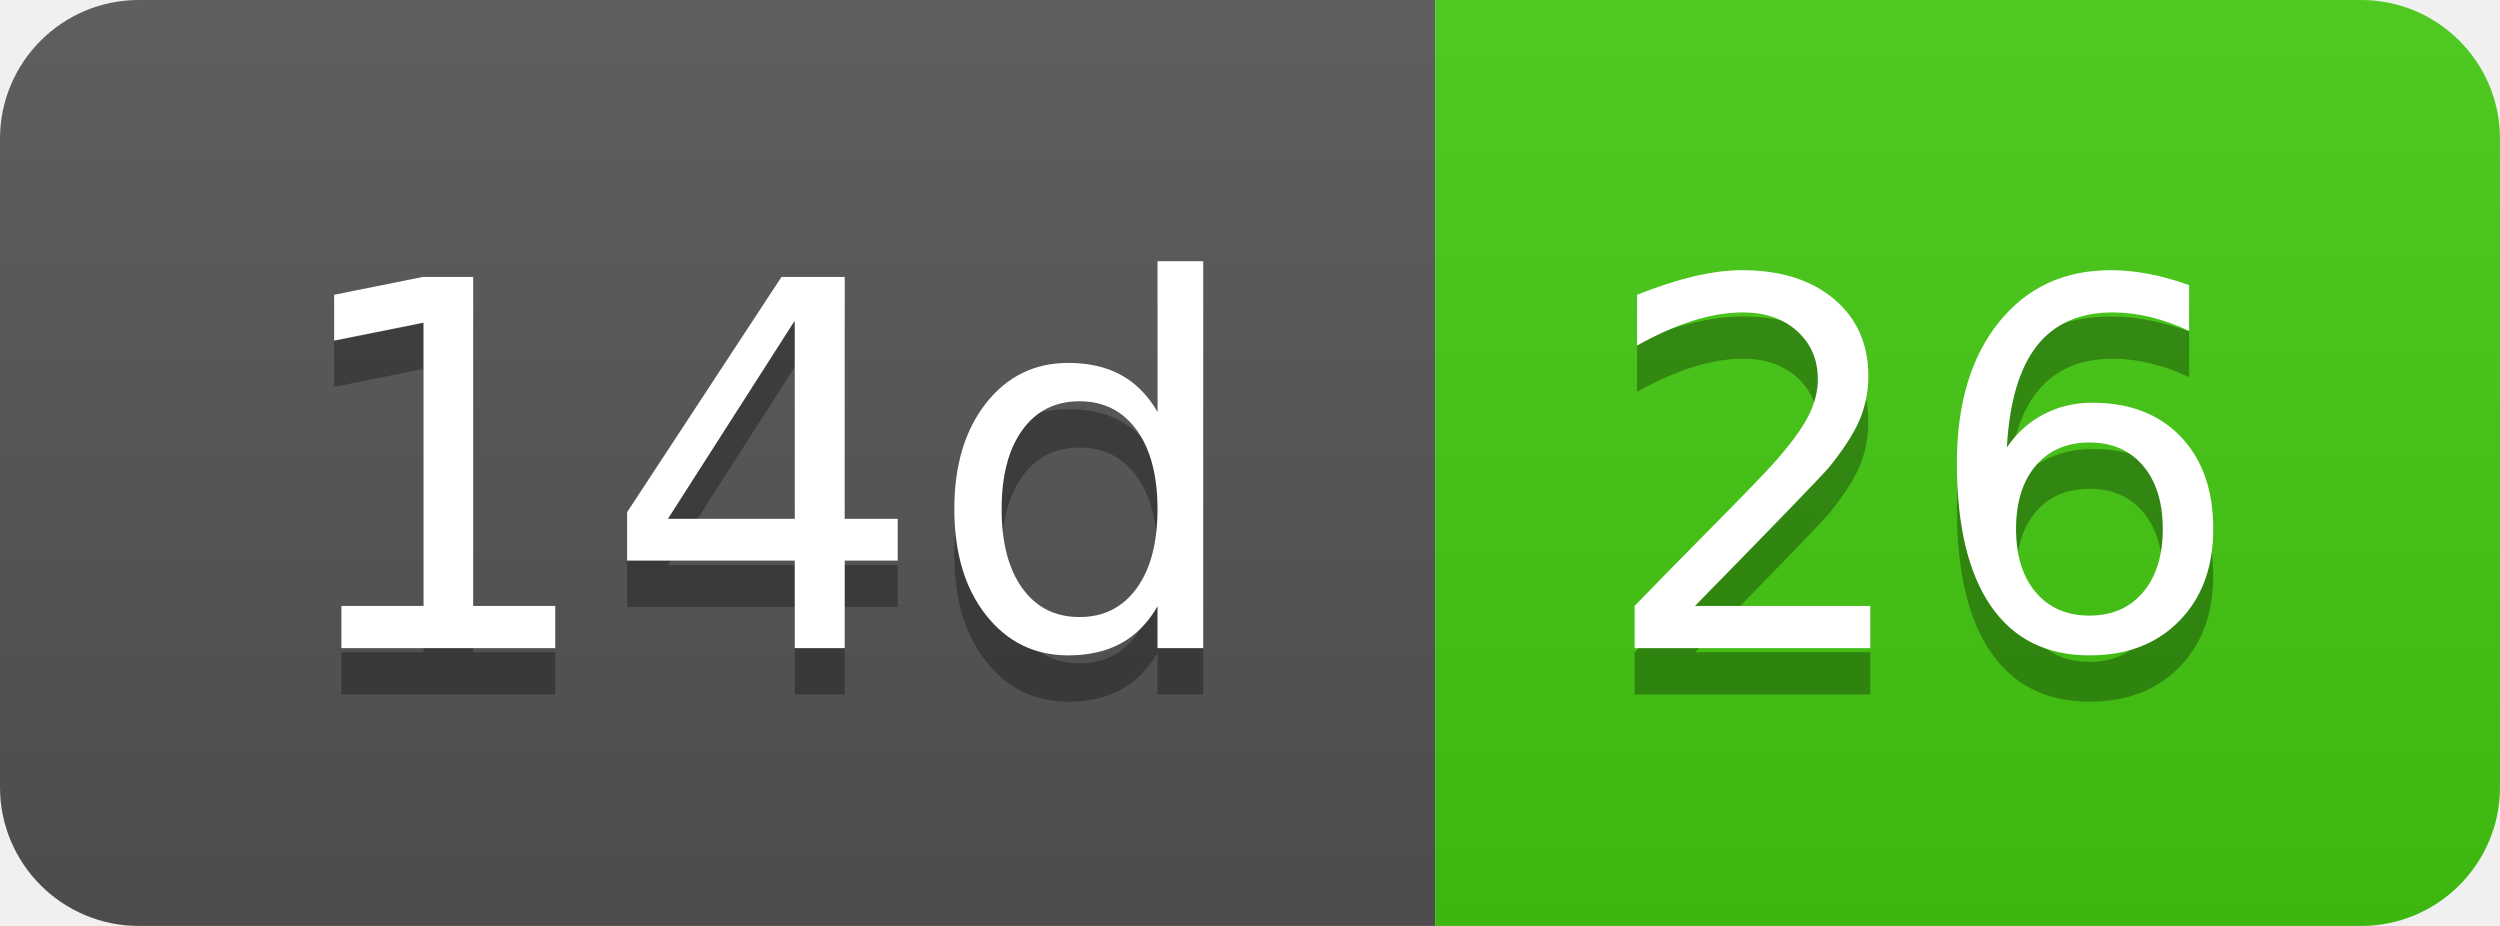
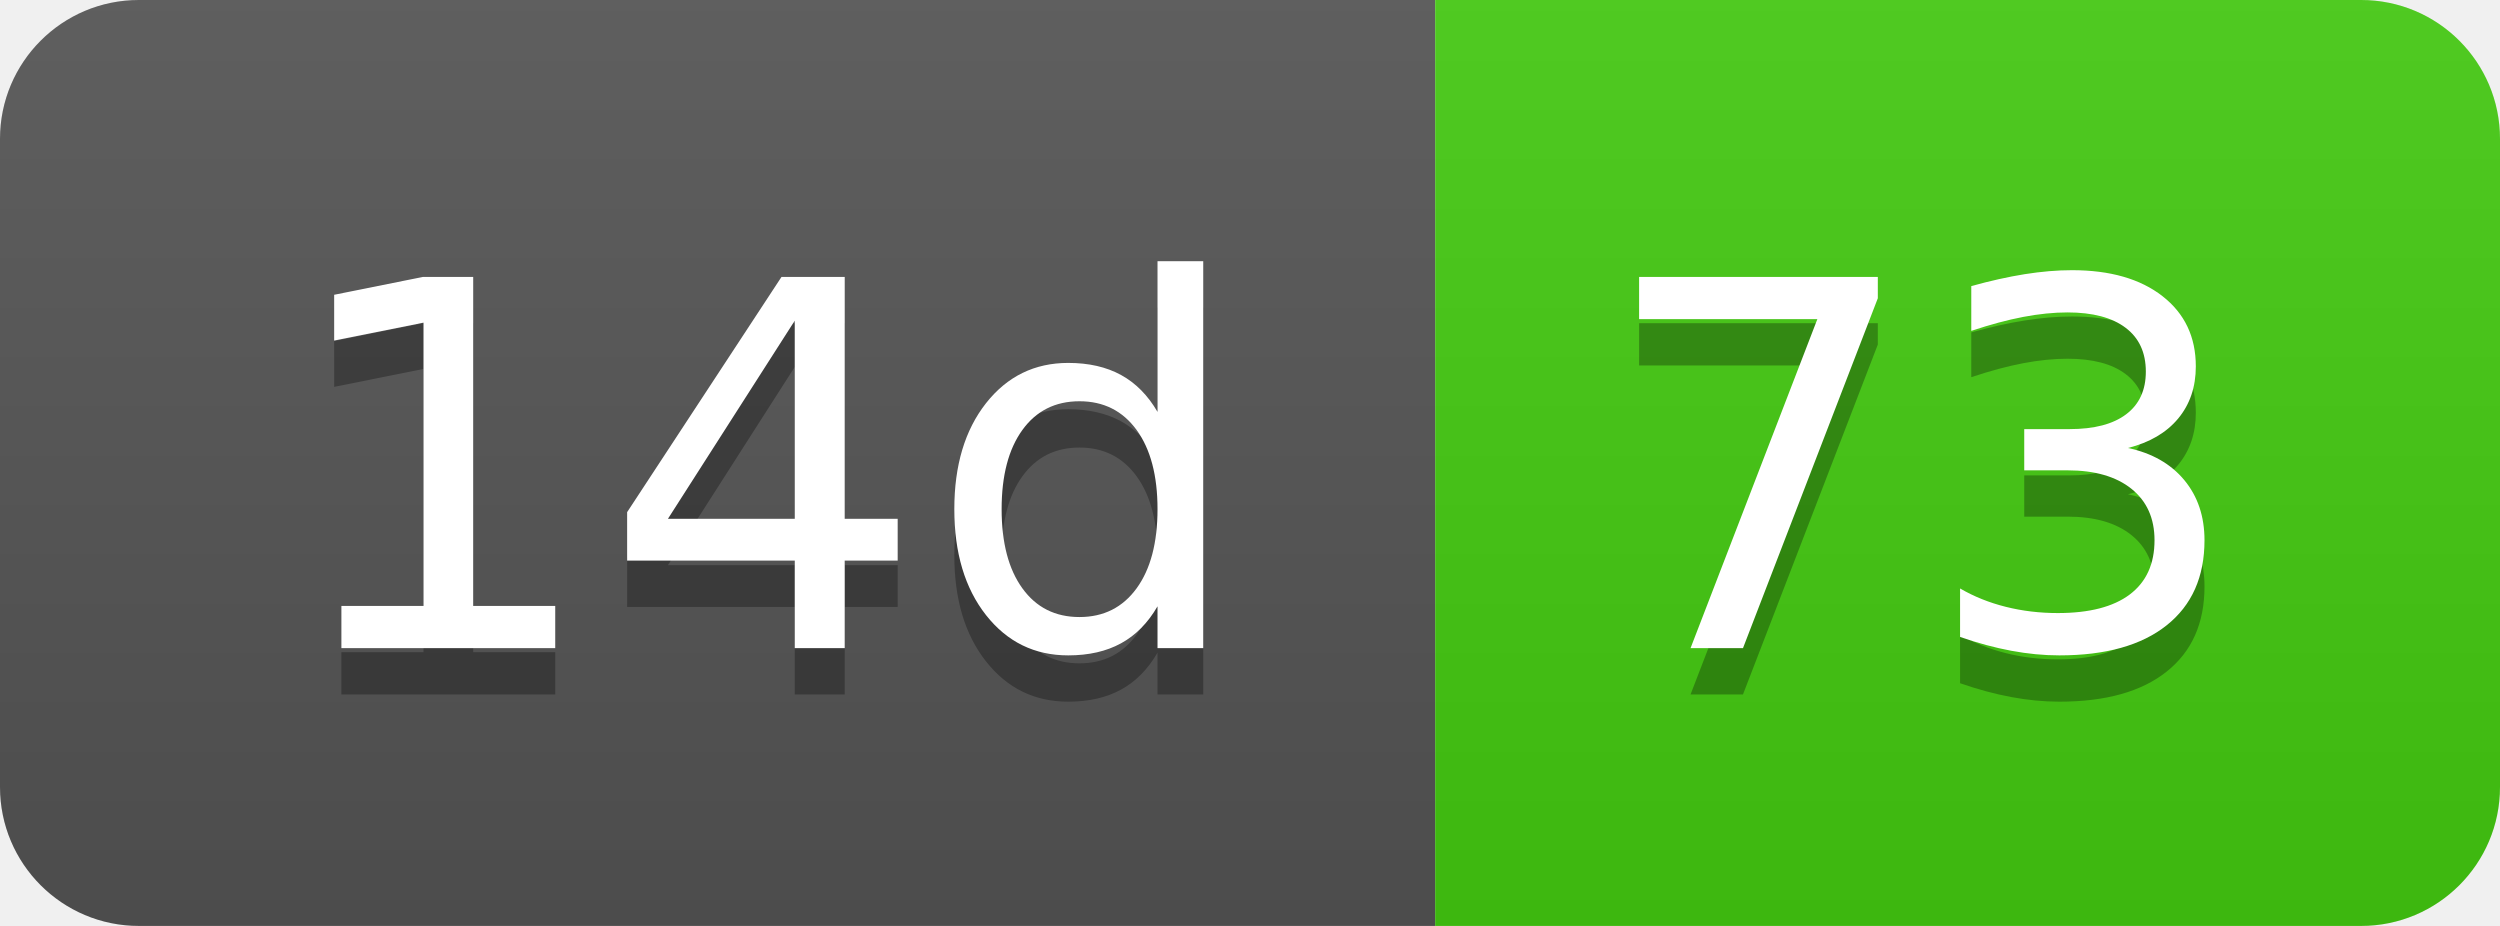
- <svg xmlns="http://www.w3.org/2000/svg" width="54" height="20" role="img" aria-label="14d: 26">
+ <svg xmlns="http://www.w3.org/2000/svg" width="54" height="20" role="img" aria-label="14d: 73">
  <linearGradient id="s" x2="0" y2="100%">
    <stop offset="0" stop-color="#bbb" stop-opacity=".1" />
    <stop offset="1" stop-opacity=".1" />
  </linearGradient>
  <clipPath id="r">
    <rect width="54" height="20" rx="3" fill="#fff" />
  </clipPath>
  <g clip-path="url(#r)">
    <rect width="31" height="20" fill="#555" />
    <rect x="31" width="23" height="20" fill="#4c1" />
    <rect width="54" height="20" fill="url(#s)" />
  </g>
  <g fill="#fff" text-anchor="middle" font-family="Verdana,Geneva,DejaVu Sans,sans-serif" text-rendering="geometricPrecision" font-size="110">
    <text aria-hidden="true" x="165" y="150" fill="#010101" fill-opacity=".3" transform="scale(.1)" textLength="210">14d</text>
    <text x="165" y="140" transform="scale(.1)" fill="#fff" textLength="210">14d</text>
-     <text aria-hidden="true" x="415" y="150" fill="#010101" fill-opacity=".3" transform="scale(.1)" textLength="130">26</text>
-     <text x="415" y="140" transform="scale(.1)" fill="#fff" textLength="130">26</text>
+     <text aria-hidden="true" x="415" y="150" fill="#010101" fill-opacity=".3" transform="scale(.1)" textLength="130">73</text>
+     <text x="415" y="140" transform="scale(.1)" fill="#fff" textLength="130">73</text>
  </g>
</svg>
